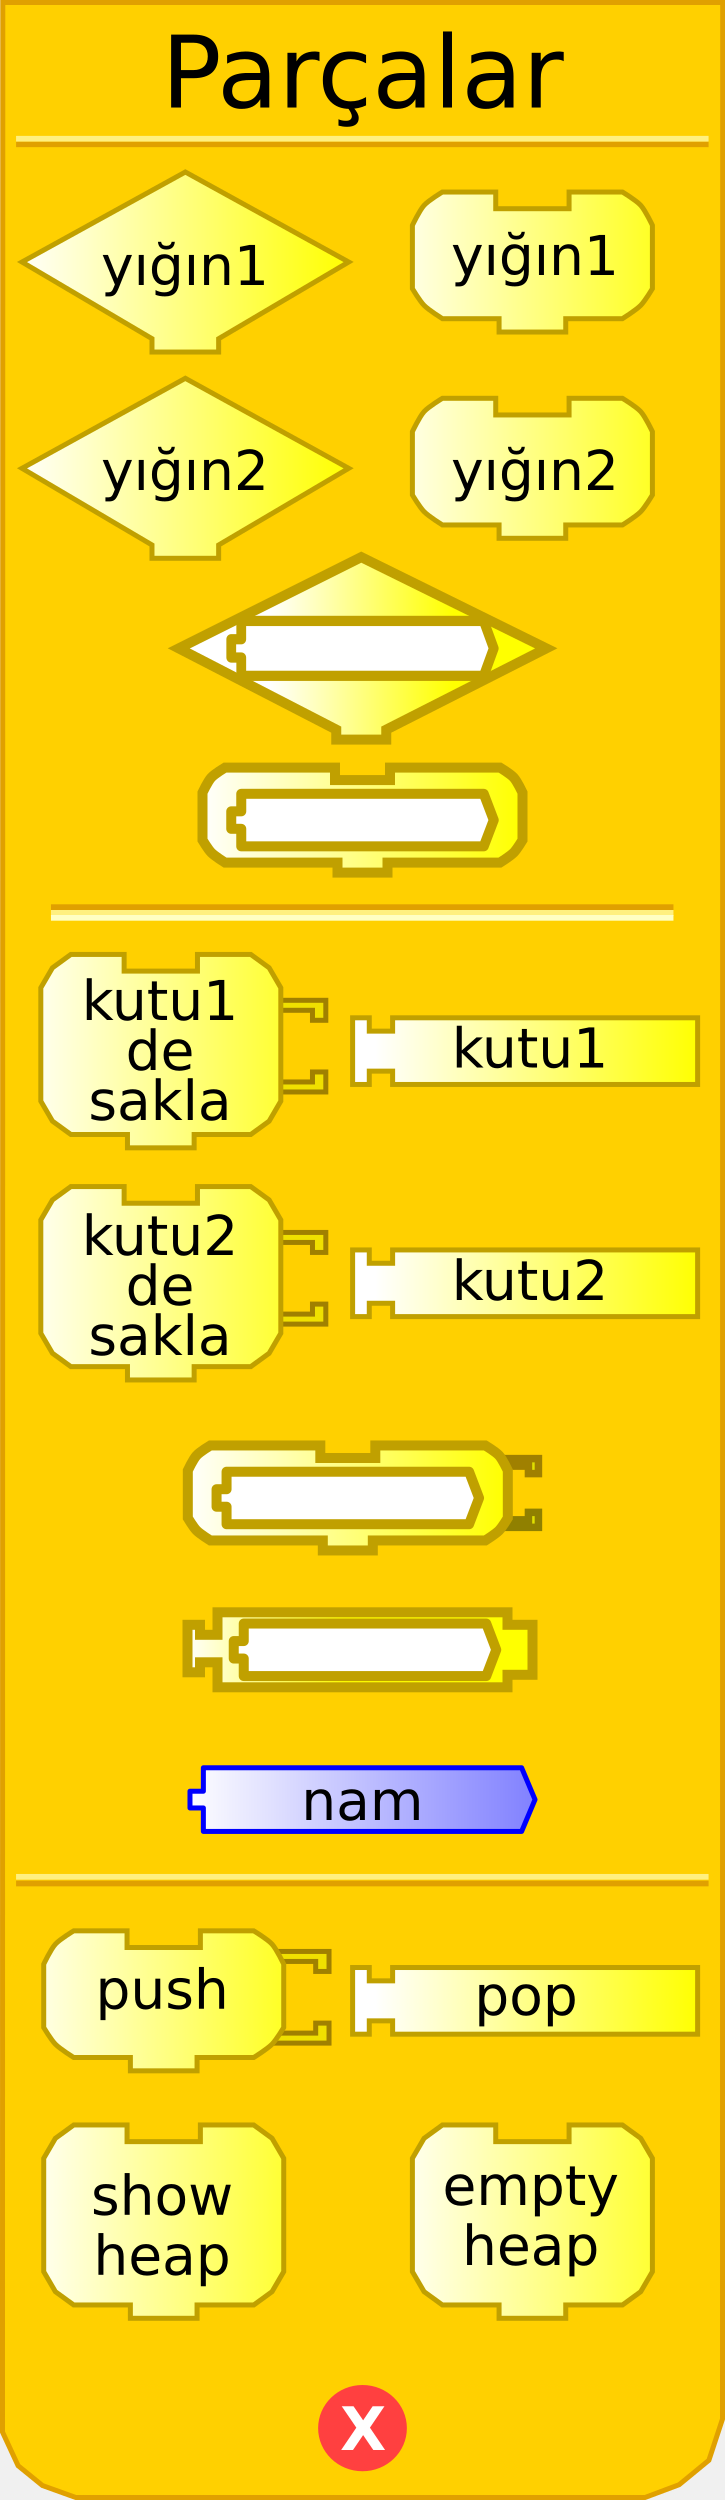
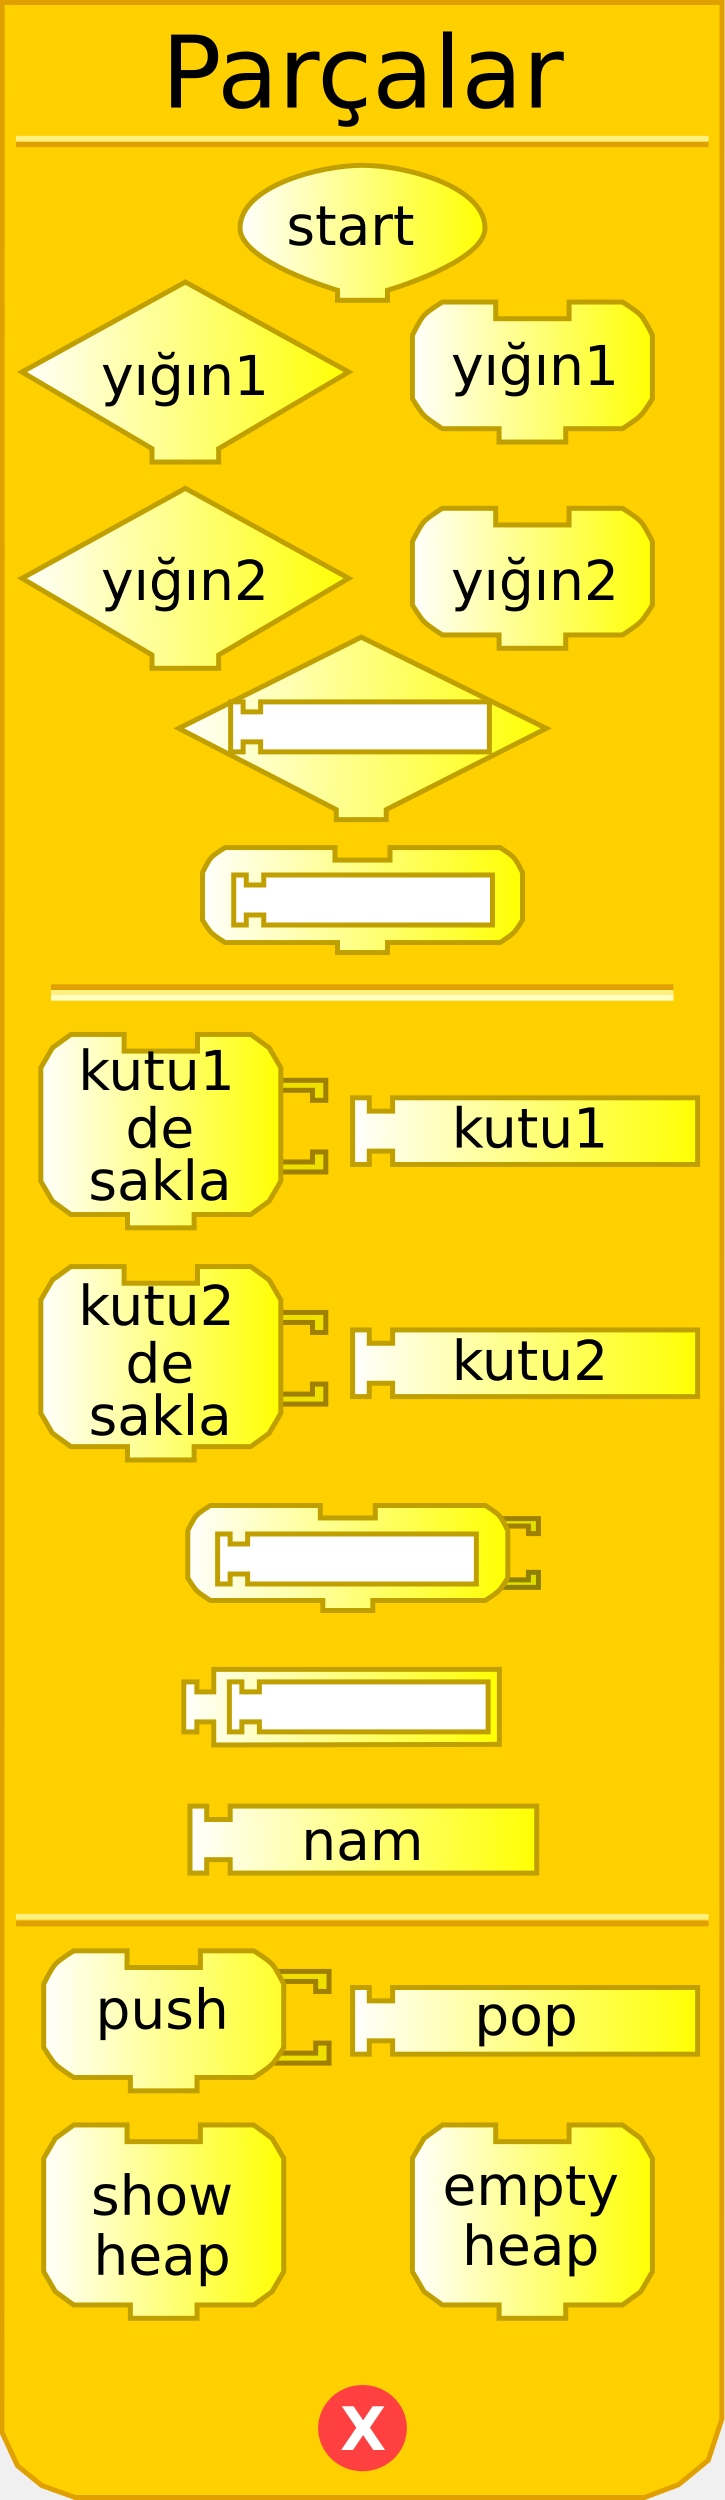
<svg xmlns="http://www.w3.org/2000/svg" xmlns:xlink="http://www.w3.org/1999/xlink" version="1.0" width="145" height="500" id="svg2">
-   <defs id="defs4">
-     <linearGradient id="linearGradient3712">
-       <stop id="stop3714" style="stop-color:#ffffff;stop-opacity:1" offset="0" />
-       <stop id="stop3716" style="stop-color:#ffff00;stop-opacity:1" offset="1" />
+   <defs id="defs92">
+     <linearGradient id="linearGradient3239">
+       <stop id="stop3241" style="stop-color:#ffffff;stop-opacity:1" offset="0" />
+       <stop id="stop3243" style="stop-color:#ffff00;stop-opacity:1" offset="1" />
    </linearGradient>
-     <linearGradient x1="3" y1="57" x2="70" y2="57" id="linearGradient4520" xlink:href="#linearGradient3712" gradientUnits="userSpaceOnUse" gradientTransform="translate(0,-6)" />
-     <linearGradient x1="75" y1="57" x2="140" y2="57" id="linearGradient4521" xlink:href="#linearGradient3712" gradientUnits="userSpaceOnUse" gradientTransform="translate(0,-6)" />
-     <linearGradient id="linearGradient3886">
-       <stop id="stop3888" style="stop-color:#0000ff;stop-opacity:1" offset="0" />
-       <stop id="stop3890" style="stop-color:#ffffff;stop-opacity:1" offset="1" />
-     </linearGradient>
-     <linearGradient x1="210" y1="10.5" x2="0" y2="10.5" id="linearGradient4150" xlink:href="#linearGradient3886" gradientUnits="userSpaceOnUse" gradientTransform="matrix(0.67,0,0,0.67,37.34385,352.882)" />
-     <linearGradient x1="75" y1="57" x2="140" y2="57" id="linearGradient2524" xlink:href="#linearGradient3712" gradientUnits="userSpaceOnUse" gradientTransform="translate(-5.210508,149.5164)" />
-     <linearGradient x1="3" y1="57" x2="70" y2="57" id="linearGradient2542" xlink:href="#linearGradient3712" gradientUnits="userSpaceOnUse" gradientTransform="translate(2.213475,199.482)" />
-     <linearGradient x1="75" y1="57" x2="140" y2="57" id="linearGradient2550" xlink:href="#linearGradient3712" gradientUnits="userSpaceOnUse" gradientTransform="translate(-72.06763,343.6565)" />
-     <linearGradient x1="75" y1="57" x2="140" y2="57" id="linearGradient2576" xlink:href="#linearGradient3712" gradientUnits="userSpaceOnUse" gradientTransform="translate(-72.16603,299.7595)" />
-     <linearGradient x1="75" y1="57" x2="140" y2="57" id="linearGradient2600" xlink:href="#linearGradient3712" gradientUnits="userSpaceOnUse" gradientTransform="translate(-72.16603,299.7595)" />
-     <linearGradient x1="75" y1="57" x2="140" y2="57" id="linearGradient2602" xlink:href="#linearGradient3712" gradientUnits="userSpaceOnUse" gradientTransform="translate(-72.06763,343.6565)" />
-     <linearGradient x1="75" y1="57" x2="140" y2="57" id="linearGradient2604" xlink:href="#linearGradient3712" gradientUnits="userSpaceOnUse" gradientTransform="translate(-5.210508,149.5164)" />
-     <linearGradient x1="3" y1="57" x2="70" y2="57" id="linearGradient2484" xlink:href="#linearGradient3712" gradientUnits="userSpaceOnUse" gradientTransform="translate(0.5825278,244.1055)" />
-     <linearGradient x1="3" y1="57" x2="70" y2="57" id="linearGradient2488" xlink:href="#linearGradient3712" gradientUnits="userSpaceOnUse" gradientTransform="translate(74.3198,244.1055)" />
-     <linearGradient x1="75" y1="57" x2="140" y2="57" id="linearGradient2497" xlink:href="#linearGradient3712" gradientUnits="userSpaceOnUse" gradientTransform="translate(-186.0855,284.0127)" />
-     <linearGradient x1="0" y1="0" x2="64" y2="0" id="linearGradient2492" xlink:href="#linearGradient3166" gradientUnits="userSpaceOnUse" gradientTransform="translate(-15.5,16.96875)" />
-     <linearGradient id="linearGradient2471">
-       <stop id="stop2473" style="stop-color:#ffffff;stop-opacity:1" offset="0" />
-       <stop id="stop2475" style="stop-color:#ffff00;stop-opacity:1" offset="1" />
-     </linearGradient>
-     <linearGradient x1="0" y1="0" x2="64" y2="0" id="linearGradient4238" xlink:href="#linearGradient3166" gradientUnits="userSpaceOnUse" gradientTransform="translate(0,4.96875)" />
-     <linearGradient x1="210" y1="10.5" x2="0" y2="10.5" id="linearGradient4211" xlink:href="#linearGradient3886" gradientUnits="userSpaceOnUse" />
-     <linearGradient id="linearGradient2725">
-       <stop id="stop2727" style="stop-color:#0000ff;stop-opacity:1" offset="0" />
-       <stop id="stop2729" style="stop-color:#ffffff;stop-opacity:1" offset="1" />
-     </linearGradient>
-     <linearGradient x1="210" y1="10.5" x2="0" y2="10.5" id="linearGradient2496" xlink:href="#linearGradient3886" gradientUnits="userSpaceOnUse" />
-     <linearGradient x1="0" y1="0" x2="64" y2="0" id="linearGradient2501" xlink:href="#linearGradient3166" gradientUnits="userSpaceOnUse" gradientTransform="translate(0,4.96875)" />
-     <linearGradient x1="0" y1="22" x2="74" y2="22" id="linearGradient2392" xlink:href="#linearGradient3166" gradientUnits="userSpaceOnUse" gradientTransform="translate(37.5,31)" />
-     <linearGradient id="linearGradient3166">
-       <stop id="stop3168" style="stop-color:#ffffff;stop-opacity:1" offset="0" />
-       <stop id="stop3170" style="stop-color:#ffff00;stop-opacity:1" offset="1" />
-     </linearGradient>
-     <linearGradient x1="0" y1="22" x2="128.684" y2="22" id="linearGradient2608" xlink:href="#linearGradient3166" gradientUnits="userSpaceOnUse" />
-     <linearGradient id="linearGradient2595">
-       <stop id="stop2597" style="stop-color:#ffffff;stop-opacity:1" offset="0" />
-       <stop id="stop2599" style="stop-color:#ffff00;stop-opacity:1" offset="1" />
-     </linearGradient>
-     <linearGradient x1="0" y1="22" x2="74" y2="22" id="linearGradient2601" xlink:href="#linearGradient3166" gradientUnits="userSpaceOnUse" />
-     <linearGradient id="linearGradient2473">
-       <stop id="stop2863" style="stop-color:#ffffff;stop-opacity:1" offset="0" />
-       <stop id="stop2477" style="stop-color:#ffff00;stop-opacity:1" offset="1" />
-     </linearGradient>
-     <linearGradient x1="0" y1="0" x2="64" y2="0" id="linearGradient2860" xlink:href="#linearGradient3166" gradientUnits="userSpaceOnUse" gradientTransform="translate(0,4.96875)" />
-     <linearGradient x1="210" y1="10.5" x2="0" y2="10.5" id="linearGradient2858" xlink:href="#linearGradient3886" gradientUnits="userSpaceOnUse" />
-     <linearGradient id="linearGradient2852">
-       <stop id="stop2854" style="stop-color:#0000ff;stop-opacity:1" offset="0" />
-       <stop id="stop2856" style="stop-color:#ffffff;stop-opacity:1" offset="1" />
-     </linearGradient>
-     <linearGradient x1="210" y1="10.5" x2="0" y2="10.5" id="linearGradient2850" xlink:href="#linearGradient3886" gradientUnits="userSpaceOnUse" />
-     <linearGradient x1="0" y1="0" x2="64" y2="0" id="linearGradient2848" xlink:href="#linearGradient3166" gradientUnits="userSpaceOnUse" gradientTransform="translate(0,4.96875)" />
-     <linearGradient x1="0" y1="22" x2="128.684" y2="22" id="linearGradient3172" xlink:href="#linearGradient3166" gradientUnits="userSpaceOnUse" />
-     <linearGradient id="linearGradient2841">
-       <stop id="stop2843" style="stop-color:#ffffff;stop-opacity:1" offset="0" />
-       <stop id="stop2845" style="stop-color:#ffff00;stop-opacity:1" offset="1" />
-     </linearGradient>
-     <linearGradient id="linearGradient2509">
-       <stop id="stop2511" style="stop-color:#ffffff;stop-opacity:1" offset="0" />
-       <stop id="stop2513" style="stop-color:#ffff00;stop-opacity:1" offset="1" />
-     </linearGradient>
-     <linearGradient x1="0" y1="22" x2="74" y2="22" id="linearGradient2515" xlink:href="#linearGradient3166" gradientUnits="userSpaceOnUse" />
-     <linearGradient x1="0" y1="22" x2="128.684" y2="22" id="linearGradient3056" xlink:href="#linearGradient3166" gradientUnits="userSpaceOnUse" />
-     <linearGradient id="linearGradient3050">
-       <stop id="stop3052" style="stop-color:#ffffff;stop-opacity:1" offset="0" />
-       <stop id="stop3054" style="stop-color:#ffff00;stop-opacity:1" offset="1" />
-     </linearGradient>
-     <linearGradient x1="0" y1="22" x2="74" y2="22" id="linearGradient3048" xlink:href="#linearGradient3166" gradientUnits="userSpaceOnUse" />
-     <linearGradient id="linearGradient3042">
-       <stop id="stop3044" style="stop-color:#ffffff;stop-opacity:1" offset="0" />
-       <stop id="stop3046" style="stop-color:#ffff00;stop-opacity:1" offset="1" />
-     </linearGradient>
-     <linearGradient x1="0" y1="0" x2="64" y2="0" id="linearGradient3040" xlink:href="#linearGradient3166" gradientUnits="userSpaceOnUse" gradientTransform="translate(0,4.96875)" />
-     <linearGradient x1="210" y1="10.5" x2="0" y2="10.5" id="linearGradient3038" xlink:href="#linearGradient3886" gradientUnits="userSpaceOnUse" />
-     <linearGradient id="linearGradient3032">
-       <stop id="stop3034" style="stop-color:#0000ff;stop-opacity:1" offset="0" />
-       <stop id="stop3036" style="stop-color:#ffffff;stop-opacity:1" offset="1" />
-     </linearGradient>
-     <linearGradient x1="210" y1="10.5" x2="0" y2="10.5" id="linearGradient3030" xlink:href="#linearGradient3886" gradientUnits="userSpaceOnUse" />
-     <linearGradient x1="0" y1="0" x2="64" y2="0" id="linearGradient3028" xlink:href="#linearGradient3166" gradientUnits="userSpaceOnUse" gradientTransform="translate(0,4.96875)" />
-     <linearGradient x1="0" y1="22" x2="128.684" y2="22" id="linearGradient3026" xlink:href="#linearGradient3166" gradientUnits="userSpaceOnUse" />
-     <linearGradient id="linearGradient3020">
-       <stop id="stop3022" style="stop-color:#ffffff;stop-opacity:1" offset="0" />
-       <stop id="stop3024" style="stop-color:#ffff00;stop-opacity:1" offset="1" />
-     </linearGradient>
-     <linearGradient x1="0" y1="22" x2="128.684" y2="22" id="linearGradient3073" xlink:href="#linearGradient3166" gradientUnits="userSpaceOnUse" />
-     <linearGradient x1="0" y1="0" x2="64" y2="0" id="linearGradient3154" xlink:href="#linearGradient3166" gradientUnits="userSpaceOnUse" gradientTransform="translate(0,4.96875)" />
-     <linearGradient x1="210" y1="10.5" x2="0" y2="10.5" id="linearGradient3152" xlink:href="#linearGradient3886" gradientUnits="userSpaceOnUse" />
-     <linearGradient id="linearGradient3146">
-       <stop id="stop3148" style="stop-color:#0000ff;stop-opacity:1" offset="0" />
-       <stop id="stop3150" style="stop-color:#ffffff;stop-opacity:1" offset="1" />
-     </linearGradient>
-     <linearGradient x1="210" y1="10.5" x2="0" y2="10.5" id="linearGradient3144" xlink:href="#linearGradient3886" gradientUnits="userSpaceOnUse" />
-     <linearGradient x1="0" y1="0" x2="64" y2="0" id="linearGradient3142" xlink:href="#linearGradient3166" gradientUnits="userSpaceOnUse" gradientTransform="translate(0,4.96875)" />
-     <linearGradient id="linearGradient3136">
-       <stop id="stop3138" style="stop-color:#ffffff;stop-opacity:1" offset="0" />
-       <stop id="stop3140" style="stop-color:#ffff00;stop-opacity:1" offset="1" />
-     </linearGradient>
-     <linearGradient x1="75" y1="57" x2="140" y2="57" id="linearGradient3163" xlink:href="#linearGradient3712" gradientUnits="userSpaceOnUse" gradientTransform="translate(0,10)" />
-     <linearGradient x1="3" y1="57" x2="70" y2="57" id="linearGradient3165" xlink:href="#linearGradient3712" gradientUnits="userSpaceOnUse" gradientTransform="translate(0,10)" />
-     <linearGradient x1="75" y1="57" x2="140" y2="57" id="linearGradient3167" xlink:href="#linearGradient3712" gradientUnits="userSpaceOnUse" gradientTransform="translate(0,10)" />
-     <linearGradient x1="3" y1="57" x2="70" y2="57" id="linearGradient3169" xlink:href="#linearGradient3712" gradientUnits="userSpaceOnUse" gradientTransform="translate(0,10)" />
-     <linearGradient x1="75" y1="57" x2="140" y2="57" id="linearGradient3171" xlink:href="#linearGradient3712" gradientUnits="userSpaceOnUse" gradientTransform="translate(0,-4)" />
-     <linearGradient x1="3" y1="57" x2="70" y2="57" id="linearGradient3173" xlink:href="#linearGradient3712" gradientUnits="userSpaceOnUse" gradientTransform="translate(0,-4)" />
+     <linearGradient x1="47.5" y1="46.559" x2="97.5" y2="46.559" id="linearGradient3245" xlink:href="#linearGradient3239" gradientUnits="userSpaceOnUse" />
+     <linearGradient x1="3.895" y1="74.403" x2="70.231" y2="74.403" id="linearGradient3253" xlink:href="#linearGradient3239" gradientUnits="userSpaceOnUse" />
+     <linearGradient x1="81.979" y1="74.403" x2="130.982" y2="74.403" id="linearGradient3261" xlink:href="#linearGradient3239" gradientUnits="userSpaceOnUse" />
+     <linearGradient x1="3.895" y1="115.663" x2="70.231" y2="115.663" id="linearGradient3269" xlink:href="#linearGradient3239" gradientUnits="userSpaceOnUse" />
+     <linearGradient x1="81.979" y1="115.663" x2="130.982" y2="115.663" id="linearGradient3277" xlink:href="#linearGradient3239" gradientUnits="userSpaceOnUse" />
+     <linearGradient x1="35.25" y1="145.676" x2="109.75" y2="145.676" id="linearGradient3285" xlink:href="#linearGradient3239" gradientUnits="userSpaceOnUse" />
+     <linearGradient x1="40" y1="180.016" x2="105" y2="180.016" id="linearGradient3293" xlink:href="#linearGradient3239" gradientUnits="userSpaceOnUse" />
+     <linearGradient x1="7.66" y1="226.226" x2="56.662" y2="226.226" id="linearGradient3301" xlink:href="#linearGradient3239" gradientUnits="userSpaceOnUse" />
+     <linearGradient x1="70.023" y1="226.226" x2="140.026" y2="226.226" id="linearGradient3309" xlink:href="#linearGradient3239" gradientUnits="userSpaceOnUse" />
+     <linearGradient x1="7.66" y1="272.654" x2="56.662" y2="272.654" id="linearGradient3317" xlink:href="#linearGradient3239" gradientUnits="userSpaceOnUse" />
+     <linearGradient x1="70.023" y1="272.654" x2="140.026" y2="272.654" id="linearGradient3325" xlink:href="#linearGradient3239" gradientUnits="userSpaceOnUse" />
+     <linearGradient x1="37.062" y1="311.595" x2="102.062" y2="311.595" id="linearGradient3333" xlink:href="#linearGradient3239" gradientUnits="userSpaceOnUse" />
+     <linearGradient x1="36.249" y1="341.438" x2="100.374" y2="341.438" id="linearGradient3341" xlink:href="#linearGradient3239" gradientUnits="userSpaceOnUse" />
+     <linearGradient x1="37.495" y1="367.917" x2="107.84" y2="367.917" id="linearGradient3349" xlink:href="#linearGradient3239" gradientUnits="userSpaceOnUse" />
+     <linearGradient x1="9.813" y1="399.423" x2="67.876" y2="399.423" id="linearGradient3357" xlink:href="#linearGradient3239" gradientUnits="userSpaceOnUse" />
+     <linearGradient x1="9.813" y1="399.423" x2="67.876" y2="399.423" id="linearGradient3359" xlink:href="#linearGradient3239" gradientUnits="userSpaceOnUse" />
+     <linearGradient x1="9.813" y1="399.423" x2="67.876" y2="399.423" id="linearGradient3361" xlink:href="#linearGradient3239" gradientUnits="userSpaceOnUse" />
+     <linearGradient x1="9.813" y1="399.423" x2="67.876" y2="399.423" id="linearGradient3363" xlink:href="#linearGradient3239" gradientUnits="userSpaceOnUse" />
+     <linearGradient x1="9.813" y1="399.423" x2="67.876" y2="399.423" id="linearGradient3365" xlink:href="#linearGradient3239" gradientUnits="userSpaceOnUse" />
+     <linearGradient x1="9.813" y1="399.423" x2="67.876" y2="399.423" id="linearGradient3367" xlink:href="#linearGradient3239" gradientUnits="userSpaceOnUse" />
+     <linearGradient x1="9.813" y1="399.423" x2="67.876" y2="399.423" id="linearGradient3371" xlink:href="#linearGradient3239" gradientUnits="userSpaceOnUse" gradientTransform="translate(-1.571244,4.74717)" />
+     <linearGradient x1="9.813" y1="399.423" x2="67.876" y2="399.423" id="linearGradient3374" xlink:href="#linearGradient3239" gradientUnits="userSpaceOnUse" gradientTransform="translate(-1.571244,4.74717)" />
+     <linearGradient x1="64.812" y1="396.17" x2="134.815" y2="396.17" id="linearGradient3385" xlink:href="#linearGradient3239" gradientUnits="userSpaceOnUse" />
+     <linearGradient x1="64.812" y1="396.17" x2="134.815" y2="396.17" id="linearGradient3387" xlink:href="#linearGradient3239" gradientUnits="userSpaceOnUse" />
+     <linearGradient x1="64.812" y1="396.17" x2="134.815" y2="396.17" id="linearGradient3389" xlink:href="#linearGradient3239" gradientUnits="userSpaceOnUse" />
+     <linearGradient x1="64.812" y1="396.17" x2="134.815" y2="396.17" id="linearGradient3393" xlink:href="#linearGradient3239" gradientUnits="userSpaceOnUse" gradientTransform="translate(5.210508,8)" />
+     <linearGradient x1="64.812" y1="396.17" x2="134.815" y2="396.17" id="linearGradient3396" xlink:href="#linearGradient3239" gradientUnits="userSpaceOnUse" gradientTransform="translate(5.210508,8)" />
+     <linearGradient x1="8.242" y1="444.332" x2="57.245" y2="444.332" id="linearGradient3404" xlink:href="#linearGradient3239" gradientUnits="userSpaceOnUse" />
+     <linearGradient x1="81.979" y1="444.332" x2="130.982" y2="444.332" id="linearGradient3412" xlink:href="#linearGradient3239" gradientUnits="userSpaceOnUse" />
  </defs>
-   <path d="M 0.559,0.5 L 0.497,486.41 L 3.621,493.143 L 8.495,497.107 L 15.156,499.503 L 128.981,499.503 L 135.83,496.939 L 141.779,492.047 L 144.503,483.792 L 144.541,0.5 L 0.559,0.5 z" id="path23" style="fill:#ffd000;fill-opacity:1;stroke:#e0a000;stroke-width:1px;stroke-opacity:1" />
-   <rect width="123.5" height="0.14" x="10.691" y="181.359" id="rect25" style="opacity:1;fill:#ffd000;fill-opacity:1;stroke:#e0a000;stroke-width:1;stroke-opacity:1" />
-   <rect width="123.5" height="0.14" x="10.691" y="182.499" id="rect27" style="opacity:1;fill:#ffd000;fill-opacity:1;stroke:#fff080;stroke-width:1;stroke-opacity:1" />
-   <rect width="123.5" height="0.14" x="10.691" y="183.498" id="rect29" style="opacity:1;fill:#ffd000;fill-opacity:1;stroke:#ffffc4;stroke-width:1;stroke-opacity:1" />
+   <path d="M 0.434,0.5 L 0.372,486.41 L 3.496,493.143 L 8.37,497.107 L 15.031,499.503 L 128.856,499.503 L 135.705,496.939 L 141.654,492.047 L 144.378,483.792 L 144.416,0.5 L 0.434,0.5 z" id="path23" style="fill:#ffd000;fill-opacity:1;stroke:#e0a000;stroke-width:1px;stroke-opacity:1" />
+   <rect width="123.5" height="0.14" x="10.691" y="197.359" id="rect25" style="opacity:1;fill:#ffd000;fill-opacity:1;stroke:#e0a000;stroke-width:1;stroke-opacity:1" />
+   <rect width="123.5" height="0.14" x="10.691" y="198.499" id="rect27" style="opacity:1;fill:#ffd000;fill-opacity:1;stroke:#fff080;stroke-width:1;stroke-opacity:1" />
+   <rect width="123.5" height="0.14" x="10.691" y="199.498" id="rect29" style="opacity:1;fill:#ffd000;fill-opacity:1;stroke:#ffffc4;stroke-width:1;stroke-opacity:1" />
  <rect width="137.5" height="0.14" x="3.715" y="-28.932" transform="scale(1,-1)" id="rect31" style="opacity:1;fill:#ffd000;fill-opacity:1;stroke:#e0a000;stroke-width:1;stroke-opacity:1" />
  <rect width="137.5" height="0.14" x="3.715" y="-27.816" transform="scale(1,-1)" id="rect33" style="opacity:1;fill:#ffd000;fill-opacity:1;stroke:#fff080;stroke-width:1;stroke-opacity:1" />
-   <rect width="137.5" height="0.14" x="3.715" y="-376.771" transform="scale(1,-1)" id="rect35" style="opacity:1;fill:#ffd000;fill-opacity:1;stroke:#e0a000;stroke-width:1;stroke-opacity:1" />
-   <rect width="137.5" height="0.14" x="3.715" y="-375.432" transform="scale(1,-1)" id="rect37" style="opacity:1;fill:#ffd000;fill-opacity:1;stroke:#fff080;stroke-width:1;stroke-opacity:1" />
+   <rect width="137.5" height="0.14" x="3.715" y="-384.771" transform="scale(1,-1)" id="rect35" style="opacity:1;fill:#ffd000;fill-opacity:1;stroke:#e0a000;stroke-width:1;stroke-opacity:1" />
+   <rect width="137.5" height="0.14" x="3.715" y="-383.432" transform="scale(1,-1)" id="rect37" style="opacity:1;fill:#ffd000;fill-opacity:1;stroke:#fff080;stroke-width:1;stroke-opacity:1" />
  <path d="M 79.5,438.375 C 79.5,442.862 75.75,446.5 71.125,446.5 C 66.5,446.5 62.75,442.862 62.75,438.375 C 62.75,433.888 66.5,430.25 71.125,430.25 C 75.75,430.25 79.5,433.888 79.5,438.375 L 79.5,438.375 z" transform="translate(1.375,47.25098)" id="path39" style="fill:#ff4040;fill-opacity:1;stroke:#ff4040;stroke-width:1;stroke-opacity:1" />
  <text id="text41" style="font-size:12px;font-variant:normal;font-weight:bold;text-align:start;text-anchor:start;fill:#ffffff;fill-opacity:1;stroke:none;stroke-width:1px;stroke-opacity:1;font-family:Bitstream Vera Sans">
    <tspan x="68" y="490" id="tspan43" style="font-size:12px">X</tspan>
  </text>
  <text id="text45" style="font-size:12px;text-align:center;text-anchor:middle;font-family:Bitstream Vera Sans">
    <tspan x="72.5" y="21.5" id="tspan47" style="font-size:20px">Parçalar</tspan>
  </text>
-   <path d="M 69.731,52.403 L 69.731,52.403 L 43.73,67.737 L 43.73,67.737 L 43.73,70.403 L 30.396,70.403 L 30.396,67.737 C 30.396,67.737 4.395,52.403 4.395,52.403 C 4.395,52.403 37.063,34.402 37.063,34.402 C 37.063,34.402 69.731,52.403 69.731,52.403 z" id="path49" style="fill:url(#linearGradient3173);fill-opacity:1;stroke:#c0a000;stroke-width:1;stroke-opacity:1" />
-   <text y="-4" id="text51" style="font-size:12px;text-align:center;text-anchor:middle;font-family:Bitstream Vera Sans">
-     <tspan x="37" y="57" id="tspan53" style="font-size:11px">yığın1</tspan>
+   <path d="M 69.731,74.403 L 69.731,74.403 L 43.73,89.737 L 43.73,89.737 L 43.73,92.403 L 30.396,92.403 L 30.396,89.737 C 30.396,89.737 4.395,74.403 4.395,74.403 C 4.395,74.403 37.063,56.402 37.063,56.402 C 37.063,56.402 69.731,74.403 69.731,74.403 z" id="path49" style="fill:url(#linearGradient3253);fill-opacity:1;stroke:#c0a000;stroke-width:1;stroke-opacity:1" />
+   <text y="18" id="text51" style="font-size:12px;text-align:center;text-anchor:middle;font-family:Bitstream Vera Sans">
+     <tspan x="37" y="79" id="tspan53" style="font-size:11px">yığın1</tspan>
  </text>
-   <path d="M 113.814,38.402 C 124.481,38.402 124.481,38.402 124.481,38.402 C 124.481,38.402 127.236,40.06 128.148,41.069 C 129.08,42.099 130.482,45.069 130.482,45.069 L 130.482,57.736 C 130.482,57.736 129.004,60.199 128.148,61.07 C 127.195,62.04 124.481,63.736 124.481,63.736 L 113.148,63.736 L 113.148,63.736 L 113.148,66.403 L 99.814,66.403 L 99.814,63.736 L 88.48,63.736 C 88.48,63.736 85.766,62.04 84.813,61.07 C 83.957,60.199 82.479,57.736 82.479,57.736 L 82.479,45.069 C 82.479,45.069 83.881,42.099 84.813,41.069 C 85.725,40.06 88.48,38.402 88.48,38.402 L 99.147,38.402 L 99.147,41.735 L 113.814,41.735 L 113.814,38.402 z" id="path55" style="fill:url(#linearGradient3171);fill-opacity:1;stroke:#c0a000;stroke-width:1;stroke-opacity:1" />
-   <text y="-4" id="text57" style="font-size:12px;text-align:center;text-anchor:middle;font-family:Bitstream Vera Sans">
-     <tspan x="107" y="55" id="tspan59" style="font-size:11px">yığın1</tspan>
+   <path d="M 113.814,60.402 C 124.481,60.402 124.481,60.402 124.481,60.402 C 124.481,60.402 127.236,62.06 128.148,63.069 C 129.08,64.099 130.482,67.069 130.482,67.069 L 130.482,79.736 C 130.482,79.736 129.004,82.199 128.148,83.07 C 127.195,84.04 124.481,85.736 124.481,85.736 L 113.148,85.736 L 113.148,85.736 L 113.148,88.403 L 99.814,88.403 L 99.814,85.736 L 88.48,85.736 C 88.48,85.736 85.766,84.04 84.813,83.07 C 83.957,82.199 82.479,79.736 82.479,79.736 L 82.479,67.069 C 82.479,67.069 83.881,64.099 84.813,63.069 C 85.725,62.06 88.48,60.402 88.48,60.402 L 99.147,60.402 L 99.147,63.735 L 113.814,63.735 L 113.814,60.402 z" id="path55" style="fill:url(#linearGradient3261);fill-opacity:1;stroke:#c0a000;stroke-width:1;stroke-opacity:1" />
+   <text y="18" id="text57" style="font-size:12px;text-align:center;text-anchor:middle;font-family:Bitstream Vera Sans">
+     <tspan x="107" y="77" id="tspan59" style="font-size:11px">yığın1</tspan>
  </text>
-   <path d="M 69.731,93.663 L 69.731,93.663 L 43.73,108.997 L 43.73,108.997 L 43.73,111.664 L 30.396,111.664 L 30.396,108.997 C 30.396,108.997 4.395,93.663 4.395,93.663 C 4.395,93.663 37.063,75.662 37.063,75.662 C 37.063,75.662 69.731,93.663 69.731,93.663 z" id="path61" style="fill:url(#linearGradient4520);fill-opacity:1;stroke:#c0a000;stroke-width:1;stroke-opacity:1" />
-   <text y="-6" id="text63" style="font-size:12px;text-align:center;text-anchor:middle;font-family:Bitstream Vera Sans">
-     <tspan x="37" y="98" id="tspan65" style="font-size:11px">yığın2</tspan>
+   <path d="M 69.731,115.663 L 69.731,115.663 L 43.73,130.997 L 43.73,130.997 L 43.73,133.664 L 30.396,133.664 L 30.396,130.997 C 30.396,130.997 4.395,115.663 4.395,115.663 C 4.395,115.663 37.063,97.662 37.063,97.662 C 37.063,97.662 69.731,115.663 69.731,115.663 z" id="path61" style="fill:url(#linearGradient3269);fill-opacity:1;stroke:#c0a000;stroke-width:1;stroke-opacity:1" />
+   <text y="16" id="text63" style="font-size:12px;text-align:center;text-anchor:middle;font-family:Bitstream Vera Sans">
+     <tspan x="37" y="120" id="tspan65" style="font-size:11px">yığın2</tspan>
  </text>
-   <path d="M 113.814,79.663 C 124.481,79.663 124.481,79.663 124.481,79.663 C 124.481,79.663 127.236,81.32 128.148,82.329 C 129.08,83.36 130.482,86.33 130.482,86.33 L 130.482,98.997 C 130.482,98.997 129.004,101.46 128.148,102.33 C 127.195,103.301 124.481,104.997 124.481,104.997 L 113.148,104.997 L 113.148,104.997 L 113.148,107.664 L 99.814,107.664 L 99.814,104.997 L 88.48,104.997 C 88.48,104.997 85.766,103.301 84.813,102.33 C 83.957,101.46 82.479,98.997 82.479,98.997 L 82.479,86.33 C 82.479,86.33 83.881,83.36 84.813,82.329 C 85.725,81.32 88.48,79.663 88.48,79.663 L 99.147,79.663 L 99.147,82.996 L 113.814,82.996 L 113.814,79.663 z" id="path67" style="fill:url(#linearGradient4521);fill-opacity:1;stroke:#c0a000;stroke-width:1;stroke-opacity:1" />
-   <text y="-6" id="text69" style="font-size:12px;text-align:center;text-anchor:middle;font-family:Bitstream Vera Sans">
-     <tspan x="107" y="98" id="tspan71" style="font-size:11px">yığın2</tspan>
+   <path d="M 113.814,101.663 C 124.481,101.663 124.481,101.663 124.481,101.663 C 124.481,101.663 127.236,103.32 128.148,104.329 C 129.08,105.36 130.482,108.33 130.482,108.33 L 130.482,120.997 C 130.482,120.997 129.004,123.46 128.148,124.33 C 127.195,125.301 124.481,126.997 124.481,126.997 L 113.148,126.997 L 113.148,126.997 L 113.148,129.664 L 99.814,129.664 L 99.814,126.997 L 88.48,126.997 C 88.48,126.997 85.766,125.301 84.813,124.33 C 83.957,123.46 82.479,120.997 82.479,120.997 L 82.479,108.33 C 82.479,108.33 83.881,105.36 84.813,104.329 C 85.725,103.32 88.48,101.663 88.48,101.663 L 99.147,101.663 L 99.147,104.996 L 113.814,104.996 L 113.814,101.663 z" id="path67" style="fill:url(#linearGradient3277);fill-opacity:1;stroke:#c0a000;stroke-width:1;stroke-opacity:1" />
+   <text y="16" id="text69" style="font-size:12px;text-align:center;text-anchor:middle;font-family:Bitstream Vera Sans">
+     <tspan x="107" y="120" id="tspan71" style="font-size:11px">yığın2</tspan>
  </text>
-   <g transform="matrix(0.5,0,0,0.5,35,110.9261)" id="g2737">
-     <path d="M 74.5,1 L 1.5,37.5 L 64.5,70 L 64.5,74 L 84.5,74 L 84.5,70 L 148.5,37.5 L 74.5,1 z" id="path6722" style="fill:url(#linearGradient2392);fill-opacity:1;stroke:#c0a000;stroke-width:4;stroke-opacity:1" />
-     <g transform="matrix(1,0,0,1.045454,22.5,26.52273)" id="layer1" style="fill:#ffffff;fill-opacity:1;stroke:#c0a000;stroke-width:1.956;stroke-opacity:1">
-       <path d="M 4,0 L 4,7 L 0,7 L 0,14 L 4,14 L 4,21 L 101,21 L 105,10.5 L 101,0 L 4,0 z" id="path2478" style="fill:#ffffff;fill-opacity:1;fill-rule:nonzero;stroke:#c0a000;stroke-width:3.912;stroke-linejoin:round;stroke-miterlimit:4;stroke-dasharray:none;stroke-opacity:1" />
-     </g>
-   </g>
-   <g transform="matrix(0.5,0,0,0.5,40,153.0162)" id="g2873">
-     <path d="M 76,1 C 92,1 120,1 120,1 C 120,1 124.132,3.487 125.5,5 C 126.897,6.546 129,11 129,11 L 129,30 C 129,30 126.783,33.694 125.5,35 C 124.07,36.456 120,39 120,39 L 75,39 L 75,39 L 75,43 L 55,43 L 55,39 L 10,39 C 10,39 5.93,36.456 4.5,35 C 3.217,33.694 1,30 1,30 L 1,11 C 1,11 3.103,6.546 4.5,5 C 5.868,3.487 10,1 10,1 L 54,1 L 54,6 L 76,6 L 76,1 z" id="path10" style="fill:url(#linearGradient3172);fill-opacity:1;stroke:#c0a000;stroke-width:4;stroke-opacity:1" />
-     <g transform="translate(12.5,11.5)" id="g2876" style="fill:#ffffff;fill-opacity:1;stroke:#c0a000;stroke-width:2;stroke-opacity:1">
-       <path d="M 4,0 L 4,7 L 0,7 L 0,14 L 4,14 L 4,21 L 101,21 L 105,10.5 L 101,0 L 4,0 z" id="path2878" style="fill:#ffffff;fill-opacity:1;fill-rule:nonzero;stroke:#c0a000;stroke-width:4;stroke-linejoin:round;stroke-miterlimit:4;stroke-dasharray:none;stroke-opacity:1" />
-     </g>
-   </g>
-   <g transform="matrix(0.6667,0,0,0.6667,7.492882,196.0591)" id="g85">
-     <path d="M 70,6 L 86.5,6 L 86.5,12 L 82.5,12 L 82.5,9 L 72,9" id="path87" style="fill:#f0e000;fill-opacity:1;stroke:#a08000;stroke-width:1.5;stroke-opacity:1" />
-     <path d="M 70,33.5 L 86.5,33.5 L 86.5,27.5 L 82.5,27.5 L 82.5,30.5 L 72,30.5" id="path89" style="fill:#f0e000;fill-opacity:1;stroke:#a08000;stroke-width:1.5;stroke-opacity:1" />
-   </g>
-   <path d="M 39.494,190.892 C 50.162,190.892 50.162,190.892 50.162,190.892 L 53.829,193.559 L 56.162,197.559 L 56.162,220.227 L 53.829,224.227 L 50.162,226.894 L 38.828,226.894 L 38.828,226.894 L 38.828,229.561 L 25.494,229.561 L 25.494,226.894 L 14.16,226.894 L 10.493,224.227 L 8.16,220.227 L 8.16,197.559 L 10.493,193.559 L 14.16,190.892 L 24.827,190.892 L 24.827,194.226 L 39.494,194.226 L 39.494,190.892 z" id="path91" style="fill:url(#linearGradient3169);fill-opacity:1;stroke:#c0a000;stroke-width:1;stroke-opacity:1" />
-   <text y="10" id="text93" style="font-size:12px;text-align:center;text-anchor:middle;font-family:Bitstream Vera Sans">
-     <tspan x="32" y="204" id="tspan95" style="font-size:11px">kutu1</tspan>
+   <path d="M 72.25,127.426 L 35.75,145.676 L 67.25,161.926 L 67.25,163.926 L 77.25,163.926 L 77.25,161.926 L 109.25,145.676 L 72.25,127.426 z" id="path6722" style="fill:url(#linearGradient3285);fill-opacity:1;stroke:#c0a000;stroke-width:1;stroke-miterlimit:4;stroke-dasharray:none;stroke-opacity:1" />
+   <path d="M 78,169.516 C 86,169.516 100,169.516 100,169.516 C 100,169.516 102.066,170.759 102.75,171.516 C 103.449,172.289 104.5,174.516 104.5,174.516 L 104.5,184.016 C 104.5,184.016 103.391,185.863 102.75,186.516 C 102.035,187.244 100,188.516 100,188.516 L 77.5,188.516 L 77.5,188.516 L 77.5,190.516 L 67.5,190.516 L 67.5,188.516 L 45,188.516 C 45,188.516 42.965,187.244 42.25,186.516 C 41.609,185.863 40.5,184.016 40.5,184.016 L 40.5,174.516 C 40.5,174.516 41.551,172.289 42.25,171.516 C 42.934,170.759 45,169.516 45,169.516 L 67,169.516 L 67,172.016 L 78,172.016 L 78,169.516 z" id="path10" style="fill:url(#linearGradient3293);fill-opacity:1;stroke:#c0a000;stroke-width:1;stroke-miterlimit:4;stroke-dasharray:none;stroke-opacity:1" />
+   <path d="M 54.162,216.059 L 65.162,216.059 L 65.162,220.06 L 62.496,220.06 L 62.496,218.059 L 55.495,218.059" id="path87" style="fill:#f0e000;fill-opacity:1;stroke:#a08000;stroke-width:1;stroke-opacity:1" />
+   <path d="M 54.162,234.394 L 65.162,234.394 L 65.162,230.393 L 62.496,230.393 L 62.496,232.393 L 55.495,232.393" id="path89" style="fill:#f0e000;fill-opacity:1;stroke:#a08000;stroke-width:1;stroke-opacity:1" />
+   <path d="M 39.494,206.892 C 50.162,206.892 50.162,206.892 50.162,206.892 L 53.829,209.559 L 56.162,213.559 L 56.162,236.227 L 53.829,240.227 L 50.162,242.894 L 38.828,242.894 L 38.828,242.894 L 38.828,245.561 L 25.494,245.561 L 25.494,242.894 L 14.16,242.894 L 10.493,240.227 L 8.16,236.227 L 8.16,213.559 L 10.493,209.559 L 14.16,206.892 L 24.827,206.892 L 24.827,210.226 L 39.494,210.226 L 39.494,206.892 z" id="path91" style="fill:url(#linearGradient3301);fill-opacity:1;stroke:#c0a000;stroke-width:1;stroke-opacity:1" />
+   <text x="-0.701" y="20" id="text93" style="font-size:12px;text-align:center;text-anchor:middle;font-family:Bitstream Vera Sans">
+     <tspan x="31.299" y="218" id="tspan95" style="font-size:11px">kutu1</tspan>
  </text>
-   <text y="12" id="text136" style="font-size:12px;text-align:center;text-anchor:middle;font-family:Bitstream Vera Sans">
-     <tspan x="32" y="214" id="tspan138" style="font-size:11px">de</tspan>
+   <text y="30" id="text97" style="font-size:12px;text-align:center;text-anchor:middle;font-family:Bitstream Vera Sans">
+     <tspan x="32" y="240" id="tspan99" style="font-size:11px">sakla</tspan>
  </text>
-   <text y="10" id="text97" style="font-size:12px;text-align:center;text-anchor:middle;font-family:Bitstream Vera Sans">
-     <tspan x="32" y="224" id="tspan99" style="font-size:11px">sakla</tspan>
+   <path d="M 70.523,219.559 L 73.856,219.559 L 73.856,222.226 L 78.523,222.226 L 78.523,219.559 L 139.526,219.559 L 139.526,232.893 L 78.523,232.893 L 78.523,230.227 L 73.856,230.227 L 73.856,232.893 L 70.523,232.893 L 70.523,219.559 z" id="path101" style="fill:url(#linearGradient3309);fill-opacity:1;stroke:#c0a000;stroke-width:1;stroke-opacity:1" />
+   <text y="26" id="text103" style="font-size:12px;text-align:center;text-anchor:middle;font-family:Bitstream Vera Sans">
+     <tspan x="106" y="229.5" id="tspan105" style="font-size:11px">kutu1</tspan>
  </text>
-   <path d="M 70.523,203.559 L 73.856,203.559 L 73.856,206.226 L 78.523,206.226 L 78.523,203.559 L 139.526,203.559 L 139.526,216.893 L 78.523,216.893 L 78.523,214.227 L 73.856,214.227 L 73.856,216.893 L 70.523,216.893 L 70.523,203.559 z" id="path101" style="fill:url(#linearGradient3167);fill-opacity:1;stroke:#c0a000;stroke-width:1;stroke-opacity:1" />
-   <text y="10" id="text103" style="font-size:12px;text-align:center;text-anchor:middle;font-family:Bitstream Vera Sans">
-     <tspan x="106" y="213.5" id="tspan105" style="font-size:11px">kutu1</tspan>
-   </text>
-   <g transform="matrix(0.6667,0,0,0.6667,7.492882,242.4863)" id="g107">
+   <g transform="matrix(0.6667,0,0,0.6667,7.492882,258.4863)" id="g107">
    <path d="M 70,6 L 86.5,6 L 86.5,12 L 82.5,12 L 82.5,9 L 72,9" id="path109" style="fill:#f0e000;fill-opacity:1;stroke:#a08000;stroke-width:1.5;stroke-opacity:1" />
    <path d="M 70,33.5 L 86.5,33.5 L 86.5,27.5 L 82.5,27.5 L 82.5,30.5 L 72,30.5" id="path111" style="fill:#f0e000;fill-opacity:1;stroke:#a08000;stroke-width:1.5;stroke-opacity:1" />
  </g>
-   <path d="M 39.494,237.319 C 50.162,237.319 50.162,237.319 50.162,237.319 L 53.829,239.986 L 56.162,243.986 L 56.162,266.654 L 53.829,270.654 L 50.162,273.321 L 38.828,273.321 L 38.828,273.321 L 38.828,275.988 L 25.494,275.988 L 25.494,273.321 L 14.16,273.321 L 10.493,270.654 L 8.16,266.654 L 8.16,243.986 L 10.493,239.986 L 14.16,237.319 L 24.827,237.319 L 24.827,240.653 L 39.494,240.653 L 39.494,237.319 z" id="path113" style="fill:url(#linearGradient3165);fill-opacity:1;stroke:#c0a000;stroke-width:1;stroke-opacity:1" />
-   <text y="10" id="text115" style="font-size:12px;text-align:center;text-anchor:middle;font-family:Bitstream Vera Sans">
-     <tspan x="32" y="251" id="tspan117" style="font-size:11px">kutu2</tspan>
+   <path d="M 39.494,253.319 C 50.162,253.319 50.162,253.319 50.162,253.319 L 53.829,255.986 L 56.162,259.986 L 56.162,282.654 L 53.829,286.654 L 50.162,289.321 L 38.828,289.321 L 38.828,289.321 L 38.828,291.988 L 25.494,291.988 L 25.494,289.321 L 14.16,289.321 L 10.493,286.654 L 8.16,282.654 L 8.16,259.986 L 10.493,255.986 L 14.16,253.319 L 24.827,253.319 L 24.827,256.653 L 39.494,256.653 L 39.494,253.319 z" id="path113" style="fill:url(#linearGradient3317);fill-opacity:1;stroke:#c0a000;stroke-width:1;stroke-opacity:1" />
+   <text x="-0.701" y="20" id="text115" style="font-size:12px;text-align:center;text-anchor:middle;font-family:Bitstream Vera Sans">
+     <tspan x="31.299" y="265" id="tspan117" style="font-size:11px">kutu2</tspan>
  </text>
-   <text y="10" id="text119" style="font-size:12px;text-align:center;text-anchor:middle;font-family:Bitstream Vera Sans">
-     <tspan x="32" y="261" id="tspan121" style="font-size:11px">de</tspan>
+   <text x="0.043" y="30" id="text119" style="font-size:12px;text-align:center;text-anchor:middle;font-family:Bitstream Vera Sans">
+     <tspan x="32.043" y="287" id="tspan121" style="font-size:11px">sakla</tspan>
  </text>
-   <text y="10" id="text153" style="font-size:12px;text-align:center;text-anchor:middle;font-family:Bitstream Vera Sans">
-     <tspan x="32" y="271" id="tspan155" style="font-size:11px">sakla</tspan>
+   <path d="M 70.523,265.987 L 73.856,265.987 L 73.856,268.653 L 78.523,268.653 L 78.523,265.987 L 139.526,265.987 L 139.526,279.321 L 78.523,279.321 L 78.523,276.654 L 73.856,276.654 L 73.856,279.321 L 70.523,279.321 L 70.523,265.987 z" id="path123" style="fill:url(#linearGradient3325);fill-opacity:1;stroke:#c0a000;stroke-width:1;stroke-opacity:1" />
+   <text y="26" id="text125" style="font-size:12px;text-align:center;text-anchor:middle;font-family:Bitstream Vera Sans">
+     <tspan x="106" y="276" id="tspan127" style="font-size:11px">kutu2</tspan>
  </text>
-   <path d="M 70.523,249.987 L 73.856,249.987 L 73.856,252.653 L 78.523,252.653 L 78.523,249.987 L 139.526,249.987 L 139.526,263.321 L 78.523,263.321 L 78.523,260.654 L 73.856,260.654 L 73.856,263.321 L 70.523,263.321 L 70.523,249.987 z" id="path123" style="fill:url(#linearGradient3163);fill-opacity:1;stroke:#c0a000;stroke-width:1;stroke-opacity:1" />
-   <text y="10" id="text125" style="font-size:12px;text-align:center;text-anchor:middle;font-family:Bitstream Vera Sans">
-     <tspan x="106" y="260" id="tspan127" style="font-size:11px">kutu2</tspan>
+   <path d="M 99.438,303.72 L 107.688,303.72 L 107.688,306.72 L 105.688,306.72 L 105.688,305.22 L 100.438,305.22" id="path2493" style="fill:#e0e000;fill-opacity:1;stroke:#a08000;stroke-width:1;stroke-miterlimit:4;stroke-dasharray:none;stroke-opacity:1" />
+   <path d="M 99.438,317.47 L 107.688,317.47 L 107.688,314.47 L 105.688,314.47 L 105.688,315.97 L 100.438,315.97" id="path2495" style="fill:#e0e000;fill-opacity:1;stroke:#908000;stroke-width:1;stroke-miterlimit:4;stroke-dasharray:none;stroke-opacity:1" />
+   <path d="M 75.062,301.095 C 83.062,301.095 97.062,301.095 97.062,301.095 C 97.062,301.095 99.128,302.338 99.812,303.095 C 100.511,303.868 101.562,306.095 101.562,306.095 L 101.562,315.595 C 101.562,315.595 100.454,317.442 99.812,318.095 C 99.098,318.823 97.062,320.095 97.062,320.095 L 74.562,320.095 L 74.562,320.095 L 74.562,322.095 L 64.562,322.095 L 64.562,320.095 L 42.062,320.095 C 42.062,320.095 40.027,318.823 39.312,318.095 C 38.671,317.442 37.562,315.595 37.562,315.595 L 37.562,306.095 C 37.562,306.095 38.614,303.868 39.312,303.095 C 39.997,302.338 42.062,301.095 42.062,301.095 L 64.062,301.095 L 64.062,303.595 L 75.062,303.595 L 75.062,301.095 z" id="path3067" style="fill:url(#linearGradient3333);fill-opacity:1;stroke:#c0a000;stroke-width:1;stroke-miterlimit:4;stroke-dasharray:none;stroke-opacity:1" />
+   <g transform="matrix(0.6667,0,0,0.6667,8.135112,390.2883)" id="g159" style="fill:#f0e000;fill-opacity:1">
+     <path d="M 70,6 L 86.5,6 L 86.5,12 L 82.5,12 L 82.5,9 L 72,9" id="path161" style="fill:#f0e000;fill-opacity:1;stroke:#a08000;stroke-width:1.5;stroke-opacity:1" />
+     <path d="M 70,33.5 L 86.5,33.5 L 86.5,27.5 L 82.5,27.5 L 82.5,30.5 L 72,30.5" id="path163" style="fill:#f0e000;fill-opacity:1;stroke:#a08000;stroke-width:1.5;stroke-opacity:1" />
+   </g>
+   <path d="M 40.077,390.169 C 50.744,390.169 50.744,390.169 50.744,390.169 C 50.744,390.169 53.499,391.827 54.411,392.836 C 55.343,393.867 56.745,396.836 56.745,396.836 L 56.745,409.504 C 56.745,409.504 55.266,411.966 54.411,412.837 C 53.458,413.808 50.744,415.504 50.744,415.504 L 39.41,415.504 L 39.41,415.504 L 39.41,418.171 L 26.076,418.171 L 26.076,415.504 L 14.742,415.504 C 14.742,415.504 12.029,413.808 11.076,412.837 C 10.22,411.966 8.742,409.504 8.742,409.504 L 8.742,396.836 C 8.742,396.836 10.144,393.867 11.076,392.836 C 11.988,391.827 14.742,390.169 14.742,390.169 L 25.41,390.169 L 25.41,393.503 L 40.077,393.503 L 40.077,390.169 z" id="path165" style="fill:url(#linearGradient3374);fill-opacity:1;stroke:#c0a000;stroke-width:1;stroke-opacity:1" />
+   <text x="-1.571" y="4.747" id="text167" style="font-size:12px;text-align:center;text-anchor:middle;fill:#000000;fill-opacity:1;font-family:Bitstream Vera Sans">
+     <tspan x="32.429" y="405.747" id="tspan169" style="font-size:11px;fill:#000000;fill-opacity:1">push</tspan>
  </text>
-   <g transform="matrix(0.5,0,0,0.5,37.0625,288.5951)" id="g3062">
-     <g transform="translate(59.87868,45.17647)" id="g2533">
-       <path d="M 64.871,-38.926 L 81.371,-38.926 L 81.371,-32.926 L 77.371,-32.926 L 77.371,-35.926 L 66.871,-35.926" id="path2493" style="fill:#e0e000;fill-opacity:1;stroke:#a08000;stroke-width:3;stroke-opacity:1" />
-       <path d="M 64.871,-11.426 L 81.371,-11.426 L 81.371,-17.426 L 77.371,-17.426 L 77.371,-14.426 L 66.871,-14.426" id="path2495" style="fill:#e0e000;fill-opacity:1;stroke:#908000;stroke-width:3;stroke-opacity:1" />
-     </g>
-     <path d="M 76,1 C 92,1 120,1 120,1 C 120,1 124.132,3.487 125.5,5 C 126.897,6.546 129,11 129,11 L 129,30 C 129,30 126.783,33.694 125.5,35 C 124.07,36.456 120,39 120,39 L 75,39 L 75,39 L 75,43 L 55,43 L 55,39 L 10,39 C 10,39 5.93,36.456 4.5,35 C 3.217,33.694 1,30 1,30 L 1,11 C 1,11 3.103,6.546 4.5,5 C 5.868,3.487 10,1 10,1 L 54,1 L 54,6 L 76,6 L 76,1 z" id="path3067" style="fill:url(#linearGradient3073);fill-opacity:1;stroke:#c0a000;stroke-width:4;stroke-opacity:1" />
-     <g transform="translate(12.5,11.5)" id="g3069" style="fill:#ffffff;fill-opacity:1;stroke:#c0a000;stroke-width:2;stroke-opacity:1">
-       <path d="M 4,0 L 4,7 L 0,7 L 0,14 L 4,14 L 4,21 L 101,21 L 105,10.5 L 101,0 L 4,0 z" id="path3071" style="fill:#ffffff;fill-opacity:1;fill-rule:nonzero;stroke:#c0a000;stroke-width:4;stroke-linejoin:round;stroke-miterlimit:4;stroke-dasharray:none;stroke-opacity:1" />
-     </g>
-   </g>
-   <g transform="matrix(0.5,0,0,0.5,37,321.9595)" id="g3156">
-     <path d="M 13,1 L 13,10 L 6,10 L 6,6 L 1,6 L 1,25 L 6,25 L 6,21 L 13,21 L 13,31 L 129,31 L 129,26 L 139,26 L 139,6 L 129,6 L 129,1 L 13,1 z" id="path11" style="fill:url(#linearGradient2501);fill-opacity:1;stroke:#c0a000;stroke-width:4;stroke-opacity:1" />
-     <g transform="translate(19.5,5.5)" id="g3159" style="fill:#ffffff;fill-opacity:1;stroke:#c0a000;stroke-width:2;stroke-opacity:1">
-       <path d="M 4,0 L 4,7 L 0,7 L 0,14 L 4,14 L 4,21 L 101,21 L 105,10.5 L 101,0 L 4,0 z" id="path3161" style="fill:#ffffff;fill-opacity:1;fill-rule:nonzero;stroke:#c0a000;stroke-width:4;stroke-linejoin:round;stroke-miterlimit:4;stroke-dasharray:none;stroke-opacity:1" />
-     </g>
-   </g>
-   <g transform="translate(-1.88425e-2,0)" id="g149">
-     <path d="M 40.694,353.552 L 40.694,358.242 L 38.014,358.242 L 38.014,361.592 L 40.694,361.592 L 40.694,366.282 L 104.344,366.282 L 107.024,359.917 L 104.344,353.552 L 40.694,353.552 z" id="path151" style="fill:url(#linearGradient4150);fill-opacity:1;fill-rule:nonzero;stroke:#0000ff;stroke-width:1;stroke-linejoin:round;stroke-miterlimit:4;stroke-dasharray:none;stroke-opacity:1" />
-     <text id="text173" style="font-size:12px;text-align:center;text-anchor:middle;font-family:Bitstream Vera Sans">
-       <tspan x="72.5" y="364" id="tspan175" style="font-size:11px">nam</tspan>
-     </text>
-   </g>
-   <g transform="translate(-1.571244,0.74717)" id="g157">
-     <g transform="matrix(0.6667,0,0,0.6667,9.706356,385.5411)" id="g159">
-       <path d="M 70,6 L 86.5,6 L 86.5,12 L 82.5,12 L 82.5,9 L 72,9" id="path161" style="fill:#f0e000;fill-opacity:1;stroke:#a08000;stroke-width:1.5;stroke-opacity:1" />
-       <path d="M 70,33.5 L 86.5,33.5 L 86.5,27.5 L 82.5,27.5 L 82.5,30.5 L 72,30.5" id="path163" style="fill:#f0e000;fill-opacity:1;stroke:#a08000;stroke-width:1.5;stroke-opacity:1" />
-     </g>
-     <path d="M 41.648,385.422 C 52.315,385.422 52.315,385.422 52.315,385.422 C 52.315,385.422 55.07,387.08 55.982,388.089 C 56.914,389.12 58.316,392.089 58.316,392.089 L 58.316,404.756 C 58.316,404.756 56.838,407.219 55.982,408.09 C 55.029,409.06 52.315,410.757 52.315,410.757 L 40.982,410.757 L 40.982,410.757 L 40.982,413.424 L 27.648,413.424 L 27.648,410.757 L 16.314,410.757 C 16.314,410.757 13.6,409.06 12.647,408.09 C 11.791,407.219 10.313,404.756 10.313,404.756 L 10.313,392.089 C 10.313,392.089 11.715,389.12 12.647,388.089 C 13.559,387.08 16.314,385.422 16.314,385.422 L 26.981,385.422 L 26.981,388.756 L 41.648,388.756 L 41.648,385.422 z" id="path165" style="fill:url(#linearGradient2600);fill-opacity:1;stroke:#c0a000;stroke-width:1;stroke-opacity:1" />
-     <text id="text167" style="font-size:12px;text-align:center;text-anchor:middle;font-family:Bitstream Vera Sans">
-       <tspan x="34" y="401" id="tspan169" style="font-size:11px">push</tspan>
-     </text>
-   </g>
-   <g transform="translate(5.210508,4)" id="g171">
-     <path d="M 65.312,389.503 L 68.646,389.503 L 68.646,392.17 L 73.312,392.17 L 73.312,389.503 L 134.315,389.503 L 134.315,402.837 L 73.312,402.837 L 73.312,400.17 L 68.646,400.17 L 68.646,402.837 L 65.312,402.837 L 65.312,389.503 z" id="path173" style="fill:url(#linearGradient2604);fill-opacity:1;stroke:#c0a000;stroke-width:1;stroke-opacity:1" />
-     <text id="text175" style="font-size:12px;text-align:center;text-anchor:middle;font-family:Bitstream Vera Sans">
-       <tspan x="100" y="399" id="tspan177" style="font-size:11px">pop</tspan>
-     </text>
-   </g>
-   <path d="M 40.077,424.998 C 50.744,424.998 50.744,424.998 50.744,424.998 L 54.411,427.664 L 56.745,431.665 L 56.745,454.332 L 54.411,458.333 L 50.744,460.999 L 39.41,460.999 L 39.41,460.999 L 39.41,463.666 L 26.076,463.666 L 26.076,460.999 L 14.742,460.999 L 11.076,458.333 L 8.742,454.332 L 8.742,431.665 L 11.076,427.664 L 14.742,424.998 L 25.41,424.998 L 25.41,428.331 L 40.077,428.331 L 40.077,424.998 z" id="path179" style="fill:url(#linearGradient2484);fill-opacity:1;stroke:#c0a000;stroke-width:1;stroke-opacity:1" />
+   <path d="M 70.523,397.503 L 73.856,397.503 L 73.856,400.17 L 78.523,400.17 L 78.523,397.503 L 139.526,397.503 L 139.526,410.837 L 78.523,410.837 L 78.523,408.17 L 73.856,408.17 L 73.856,410.837 L 70.523,410.837 L 70.523,397.503 z" id="path173" style="fill:url(#linearGradient3396);fill-opacity:1;stroke:#c0a000;stroke-width:1;stroke-opacity:1" />
+   <text x="5.211" y="8" id="text175" style="font-size:12px;text-align:center;text-anchor:middle;fill:#000000;fill-opacity:1;font-family:Bitstream Vera Sans">
+     <tspan x="105.211" y="407" id="tspan177" style="font-size:11px;fill:#000000;fill-opacity:1">pop</tspan>
+   </text>
+   <path d="M 40.077,424.998 C 50.744,424.998 50.744,424.998 50.744,424.998 L 54.411,427.664 L 56.745,431.665 L 56.745,454.332 L 54.411,458.333 L 50.744,460.999 L 39.41,460.999 L 39.41,460.999 L 39.41,463.666 L 26.076,463.666 L 26.076,460.999 L 14.742,460.999 L 11.076,458.333 L 8.742,454.332 L 8.742,431.665 L 11.076,427.664 L 14.742,424.998 L 25.41,424.998 L 25.41,428.331 L 40.077,428.331 L 40.077,424.998 z" id="path179" style="fill:url(#linearGradient3404);fill-opacity:1;stroke:#c0a000;stroke-width:1;stroke-opacity:1" />
  <g transform="translate(-0.5838651,1.966339)" id="g181">
    <text id="text183" style="font-size:12px;text-align:center;text-anchor:middle;font-family:Bitstream Vera Sans">
      <tspan x="33" y="441" id="tspan185" style="font-size:11px">show</tspan>
    </text>
    <text id="text187" style="font-size:12px;text-align:center;text-anchor:middle;font-family:Bitstream Vera Sans">
      <tspan x="33" y="453" id="tspan189" style="font-size:11px">heap</tspan>
    </text>
  </g>
-   <path d="M 113.814,424.998 C 124.481,424.998 124.481,424.998 124.481,424.998 L 128.148,427.664 L 130.482,431.665 L 130.482,454.332 L 128.148,458.333 L 124.481,460.999 L 113.148,460.999 L 113.148,460.999 L 113.148,463.666 L 99.814,463.666 L 99.814,460.999 L 88.48,460.999 L 84.813,458.333 L 82.479,454.332 L 82.479,431.665 L 84.813,427.664 L 88.48,424.998 L 99.147,424.998 L 99.147,428.331 L 113.814,428.331 L 113.814,424.998 z" id="path191" style="fill:url(#linearGradient2488);fill-opacity:1;stroke:#c0a000;stroke-width:1;stroke-opacity:1" />
+   <path d="M 113.814,424.998 C 124.481,424.998 124.481,424.998 124.481,424.998 L 128.148,427.664 L 130.482,431.665 L 130.482,454.332 L 128.148,458.333 L 124.481,460.999 L 113.148,460.999 L 113.148,460.999 L 113.148,463.666 L 99.814,463.666 L 99.814,460.999 L 88.48,460.999 L 84.813,458.333 L 82.479,454.332 L 82.479,431.665 L 84.813,427.664 L 88.48,424.998 L 99.147,424.998 L 99.147,428.331 L 113.814,428.331 L 113.814,424.998 z" id="path191" style="fill:url(#linearGradient3412);fill-opacity:1;stroke:#c0a000;stroke-width:1;stroke-opacity:1" />
  <g transform="translate(1.14223,0)" id="g193">
    <text id="text195" style="font-size:12px;text-align:center;text-anchor:middle;font-family:Bitstream Vera Sans">
      <tspan x="105" y="441" id="tspan197" style="font-size:11px">empty</tspan>
    </text>
    <text id="text199" style="font-size:12px;text-align:center;text-anchor:middle;font-family:Bitstream Vera Sans">
      <tspan x="105" y="453" id="tspan201" style="font-size:11px">heap</tspan>
    </text>
  </g>
+   <path d="M 43.525,306.8 L 46.025,306.8 L 46.025,308.8 L 49.525,308.8 L 49.525,306.8 L 95.275,306.8 L 95.275,316.8 L 49.525,316.8 L 49.525,314.8 L 46.025,314.8 L 46.025,316.8 L 43.525,316.8 L 43.525,306.8 z" id="path3478" style="fill:#ffffff;fill-opacity:1;stroke:#c0a000;stroke-width:1;stroke-miterlimit:4;stroke-dasharray:none;stroke-opacity:1" />
+   <path d="M 46.75,175 L 49.25,175 L 49.25,177 L 52.75,177 L 52.75,175 L 98.5,175 L 98.5,185 L 52.75,185 L 52.75,183 L 49.25,183 L 49.25,185 L 46.75,185 L 46.75,175 z" id="path3491" style="fill:#ffffff;fill-opacity:1;stroke:#c0a000;stroke-width:1;stroke-miterlimit:4;stroke-dasharray:none;stroke-opacity:1" />
+   <path d="M 46.125,140.375 L 48.625,140.375 L 48.625,142.375 L 52.125,142.375 L 52.125,140.375 L 97.875,140.375 L 97.875,150.375 L 52.125,150.375 L 52.125,148.375 L 48.625,148.375 L 48.625,150.375 L 46.125,150.375 L 46.125,140.375 z" id="path3499" style="fill:#ffffff;fill-opacity:1;stroke:#c0a000;stroke-width:1;stroke-miterlimit:4;stroke-dasharray:none;stroke-opacity:1" />
+   <path d="M 37.995,361.217 L 41.345,361.217 L 41.345,363.897 L 46.035,363.897 L 46.035,361.217 L 107.34,361.217 L 107.34,374.617 L 46.035,374.617 L 46.035,371.937 L 41.345,371.937 L 41.345,374.617 L 37.995,374.617 L 37.995,361.217 z" id="path2709" style="fill:url(#linearGradient3349);fill-opacity:1;stroke:#c0a000;stroke-width:1;stroke-miterlimit:4;stroke-dasharray:none;stroke-opacity:1" />
+   <text x="-0.019" y="8" id="text153" style="font-size:12px;text-align:center;text-anchor:middle;font-family:Bitstream Vera Sans">
+     <tspan x="72.481" y="372" id="tspan155" style="font-size:11px">nam</tspan>
+   </text>
+   <path d="M 42.749,333.875 L 42.749,338.375 L 39.374,338.375 L 39.374,336.375 L 36.749,336.375 L 36.749,346.375 L 39.374,346.375 L 39.374,344.375 L 42.749,344.375 L 42.749,349 L 99.874,348.875 L 99.874,333.875 L 42.749,333.875 z" id="path2718" style="fill:url(#linearGradient3341);fill-opacity:1;stroke:#c0a000;stroke-width:1;stroke-miterlimit:4;stroke-dasharray:none;stroke-opacity:1" />
+   <path d="M 45.874,336.375 L 48.374,336.375 L 48.374,338.375 L 51.874,338.375 L 51.874,336.375 L 97.624,336.375 L 97.624,346.375 L 51.874,346.375 L 51.874,344.375 L 48.374,344.375 L 48.374,346.375 L 45.874,346.375 L 45.874,336.375 z" id="path2720" style="fill:#ffffff;fill-opacity:1;stroke:#c0a000;stroke-width:1;stroke-miterlimit:4;stroke-dasharray:none;stroke-opacity:1" />
+   <path d="M 97,45.559 C 97.099,52.35 77.5,58.059 77.5,58.059 L 77.5,58.059 L 77.5,60.059 L 67.5,60.059 L 67.5,58.059 C 67.5,58.059 47.901,52.35 48,45.559 C 48.123,37.168 64.108,33.059 72.5,33.059 C 80.892,33.059 96.877,37.168 97,45.559 z" id="path2715" style="fill:url(#linearGradient3245);fill-opacity:1;stroke:#c0a000;stroke-width:1;stroke-miterlimit:4;stroke-dasharray:none;stroke-opacity:1" />
+   <text id="text87" style="font-size:12px;text-align:center;text-anchor:middle;font-family:Bitstream Vera Sans">
+     <tspan x="72" y="49" id="tspan89" style="font-size:11px">start</tspan>
+     <tspan x="72" y="49" id="tspan2515" style="font-size:11px" />
+   </text>
+   <text x="-0.038" y="31.517" id="text2517" style="font-size:12px;text-align:center;text-anchor:middle;font-family:Bitstream Vera Sans">
+     <tspan x="31.962" y="229.517" id="tspan2519" style="font-size:11px">de</tspan>
+   </text>
+   <text x="-0.038" y="78.517" id="text2521" style="font-size:12px;text-align:center;text-anchor:middle;font-family:Bitstream Vera Sans">
+     <tspan x="31.962" y="276.517" id="tspan2523" style="font-size:11px">de</tspan>
+   </text>
</svg>
